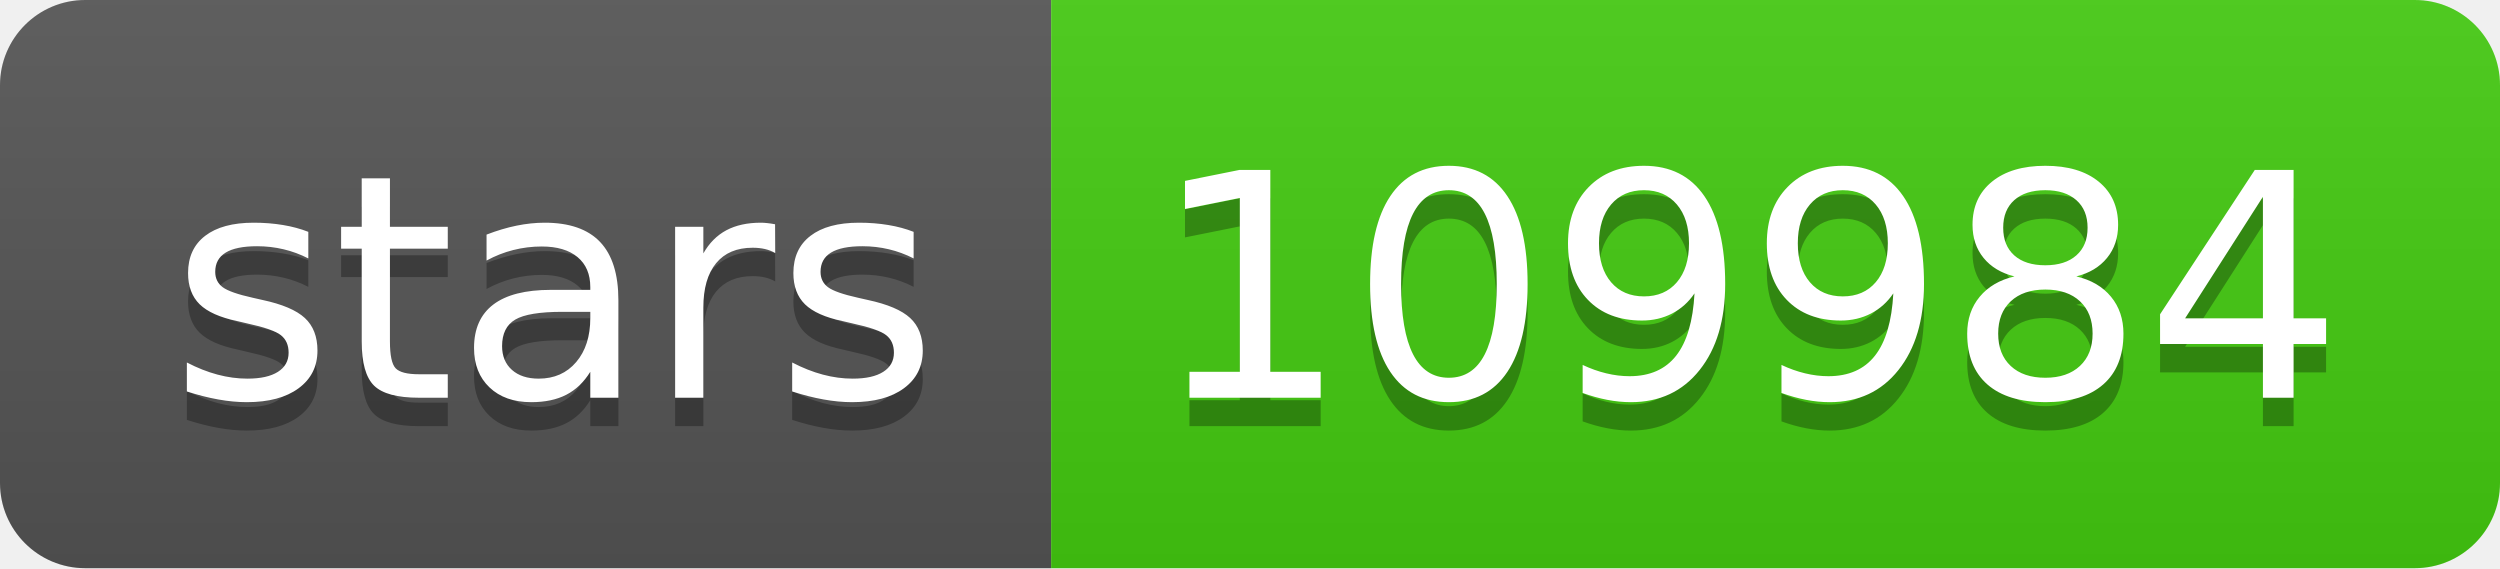
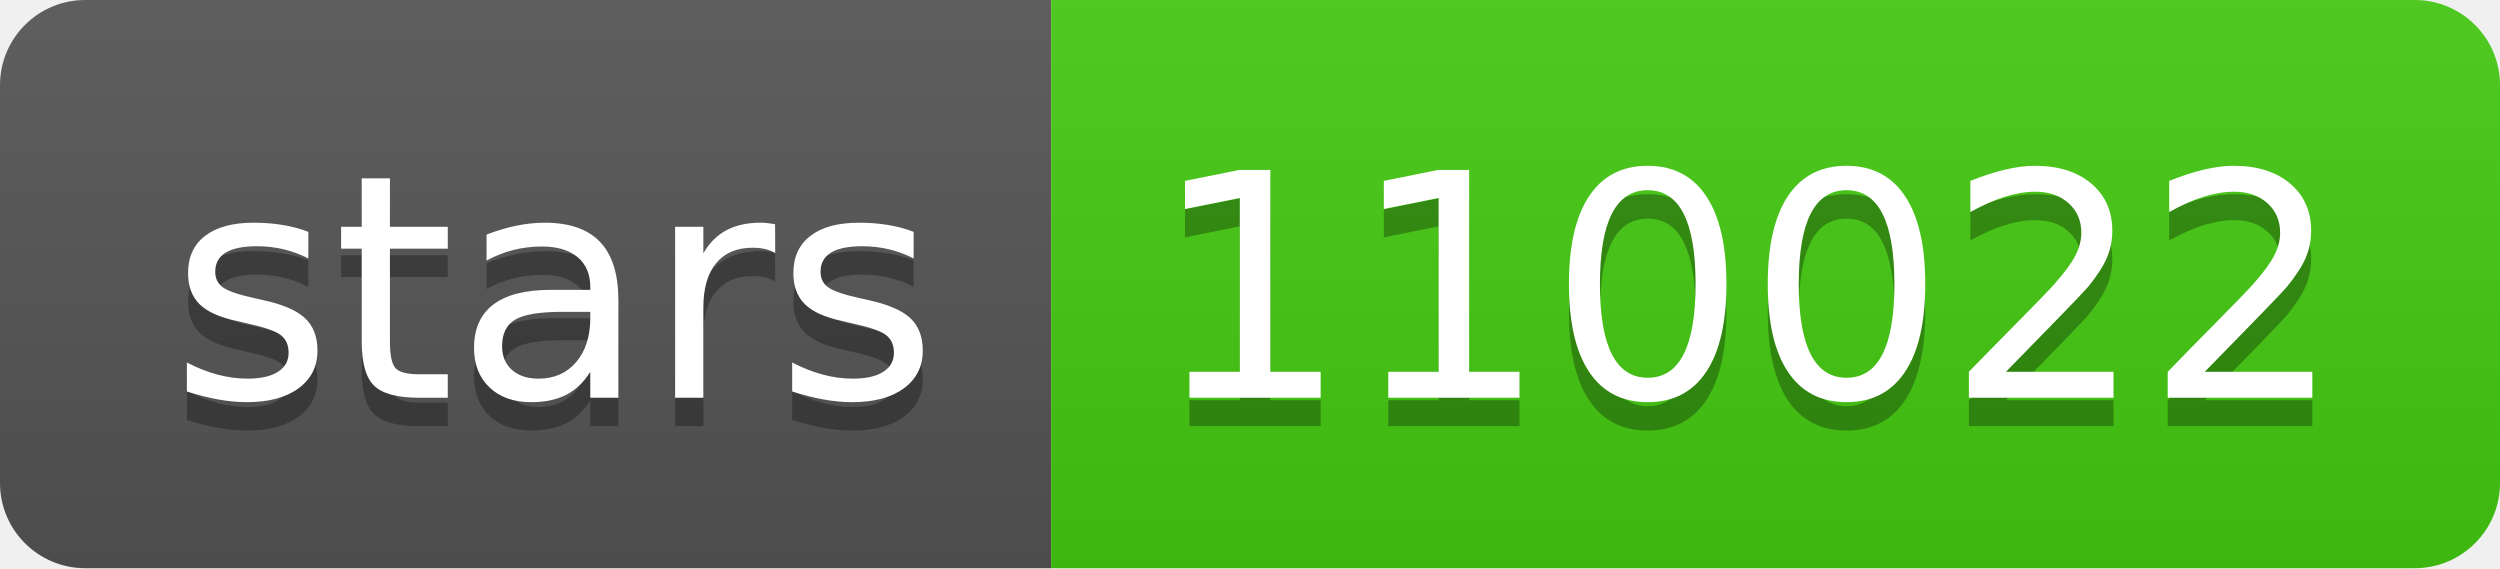
- <svg xmlns="http://www.w3.org/2000/svg" width="88" height="20" role="img" aria-label="stars: 109984">
+ <svg xmlns="http://www.w3.org/2000/svg" width="88" height="20" role="img" aria-label="stars: 110022">
  <linearGradient id="s" x2="0" y2="100%">
    <stop offset="0" stop-color="#bbb" stop-opacity=".1" />
    <stop offset="1" stop-opacity=".1" />
  </linearGradient>
  <clipPath id="r">
    <rect width="88" height="20" rx="3" fill="#fff" />
  </clipPath>
  <g clip-path="url(#r)">
    <rect width="37" height="20" fill="#555" />
    <rect x="37" width="51" height="20" fill="#4c1" />
    <rect width="88" height="20" fill="url(#s)" />
  </g>
  <g fill="#fff" text-anchor="middle" font-family="Verdana,Geneva,DejaVu Sans,sans-serif" text-rendering="geometricPrecision" font-size="110">
    <text aria-hidden="true" x="195" y="150" fill="#010101" fill-opacity=".3" transform="scale(.1)" textLength="270">stars</text>
    <text x="195" y="140" transform="scale(.1)" fill="#fff" textLength="270">stars</text>
-     <text aria-hidden="true" x="615" y="150" fill="#010101" fill-opacity=".3" transform="scale(.1)" textLength="410">109984</text>
-     <text x="615" y="140" transform="scale(.1)" fill="#fff" textLength="410">109984</text>
+     <text aria-hidden="true" x="615" y="150" fill="#010101" fill-opacity=".3" transform="scale(.1)" textLength="410">110022</text>
+     <text x="615" y="140" transform="scale(.1)" fill="#fff" textLength="410">110022</text>
  </g>
</svg>
